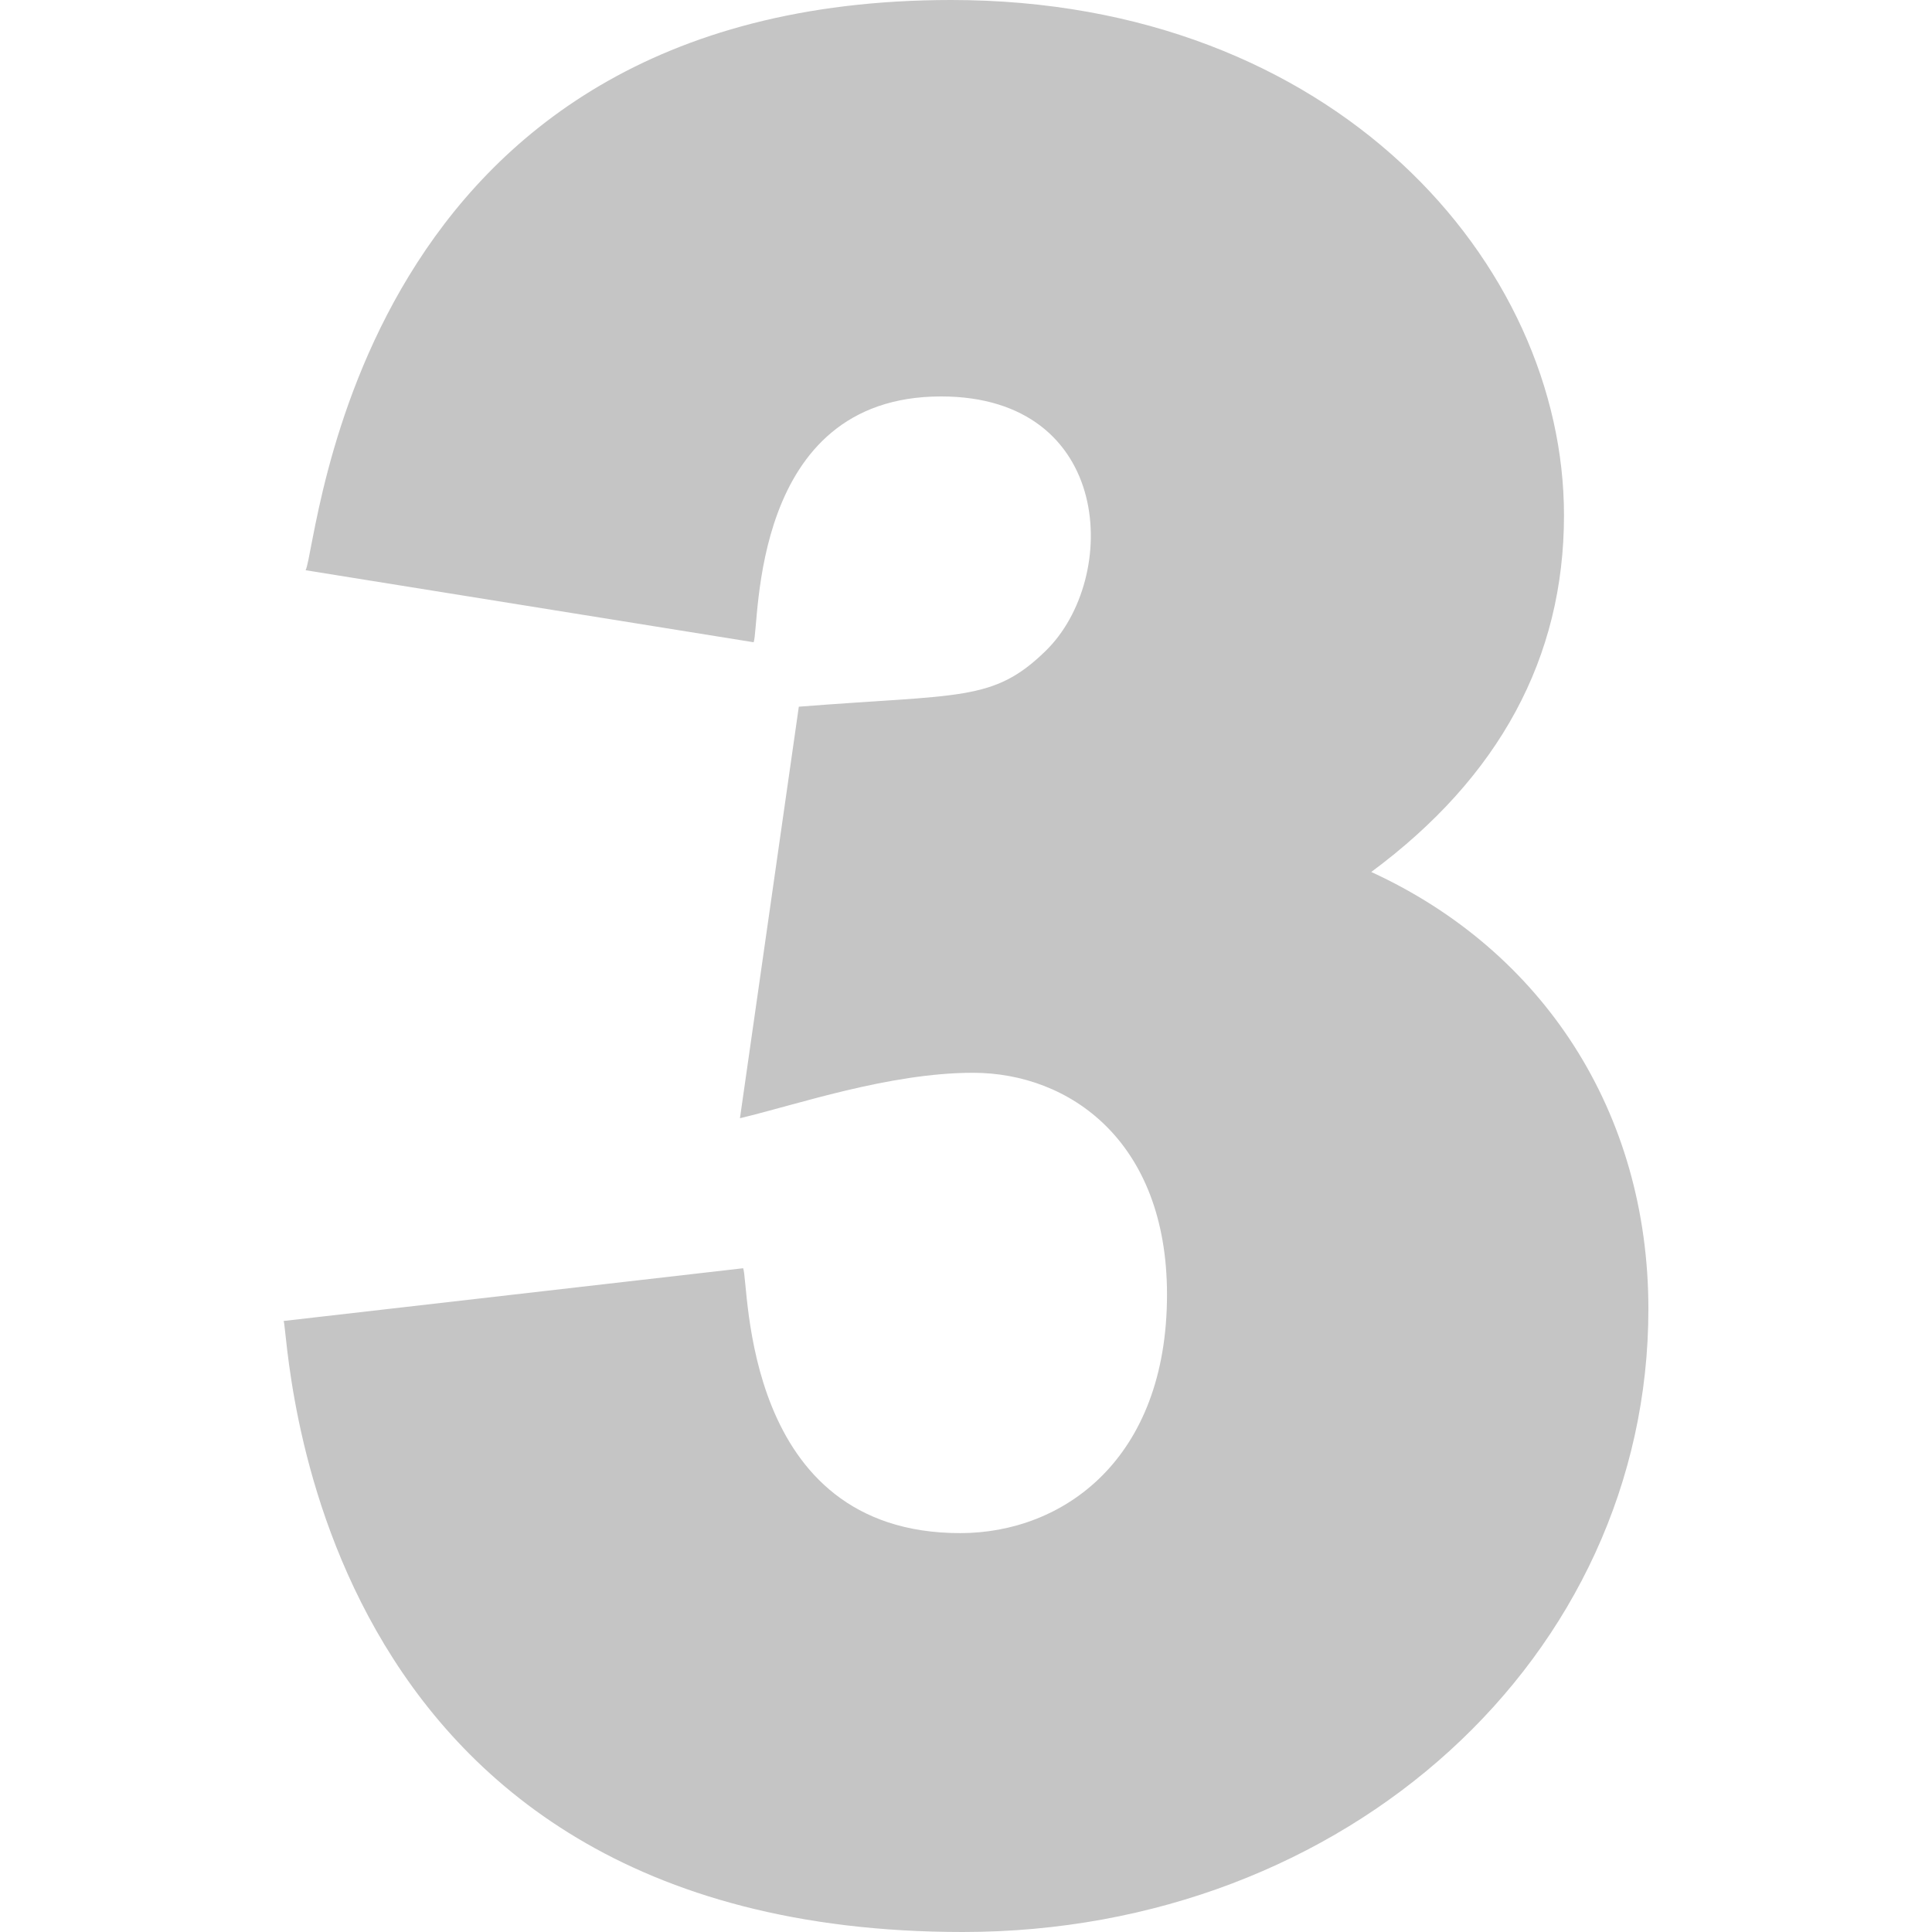
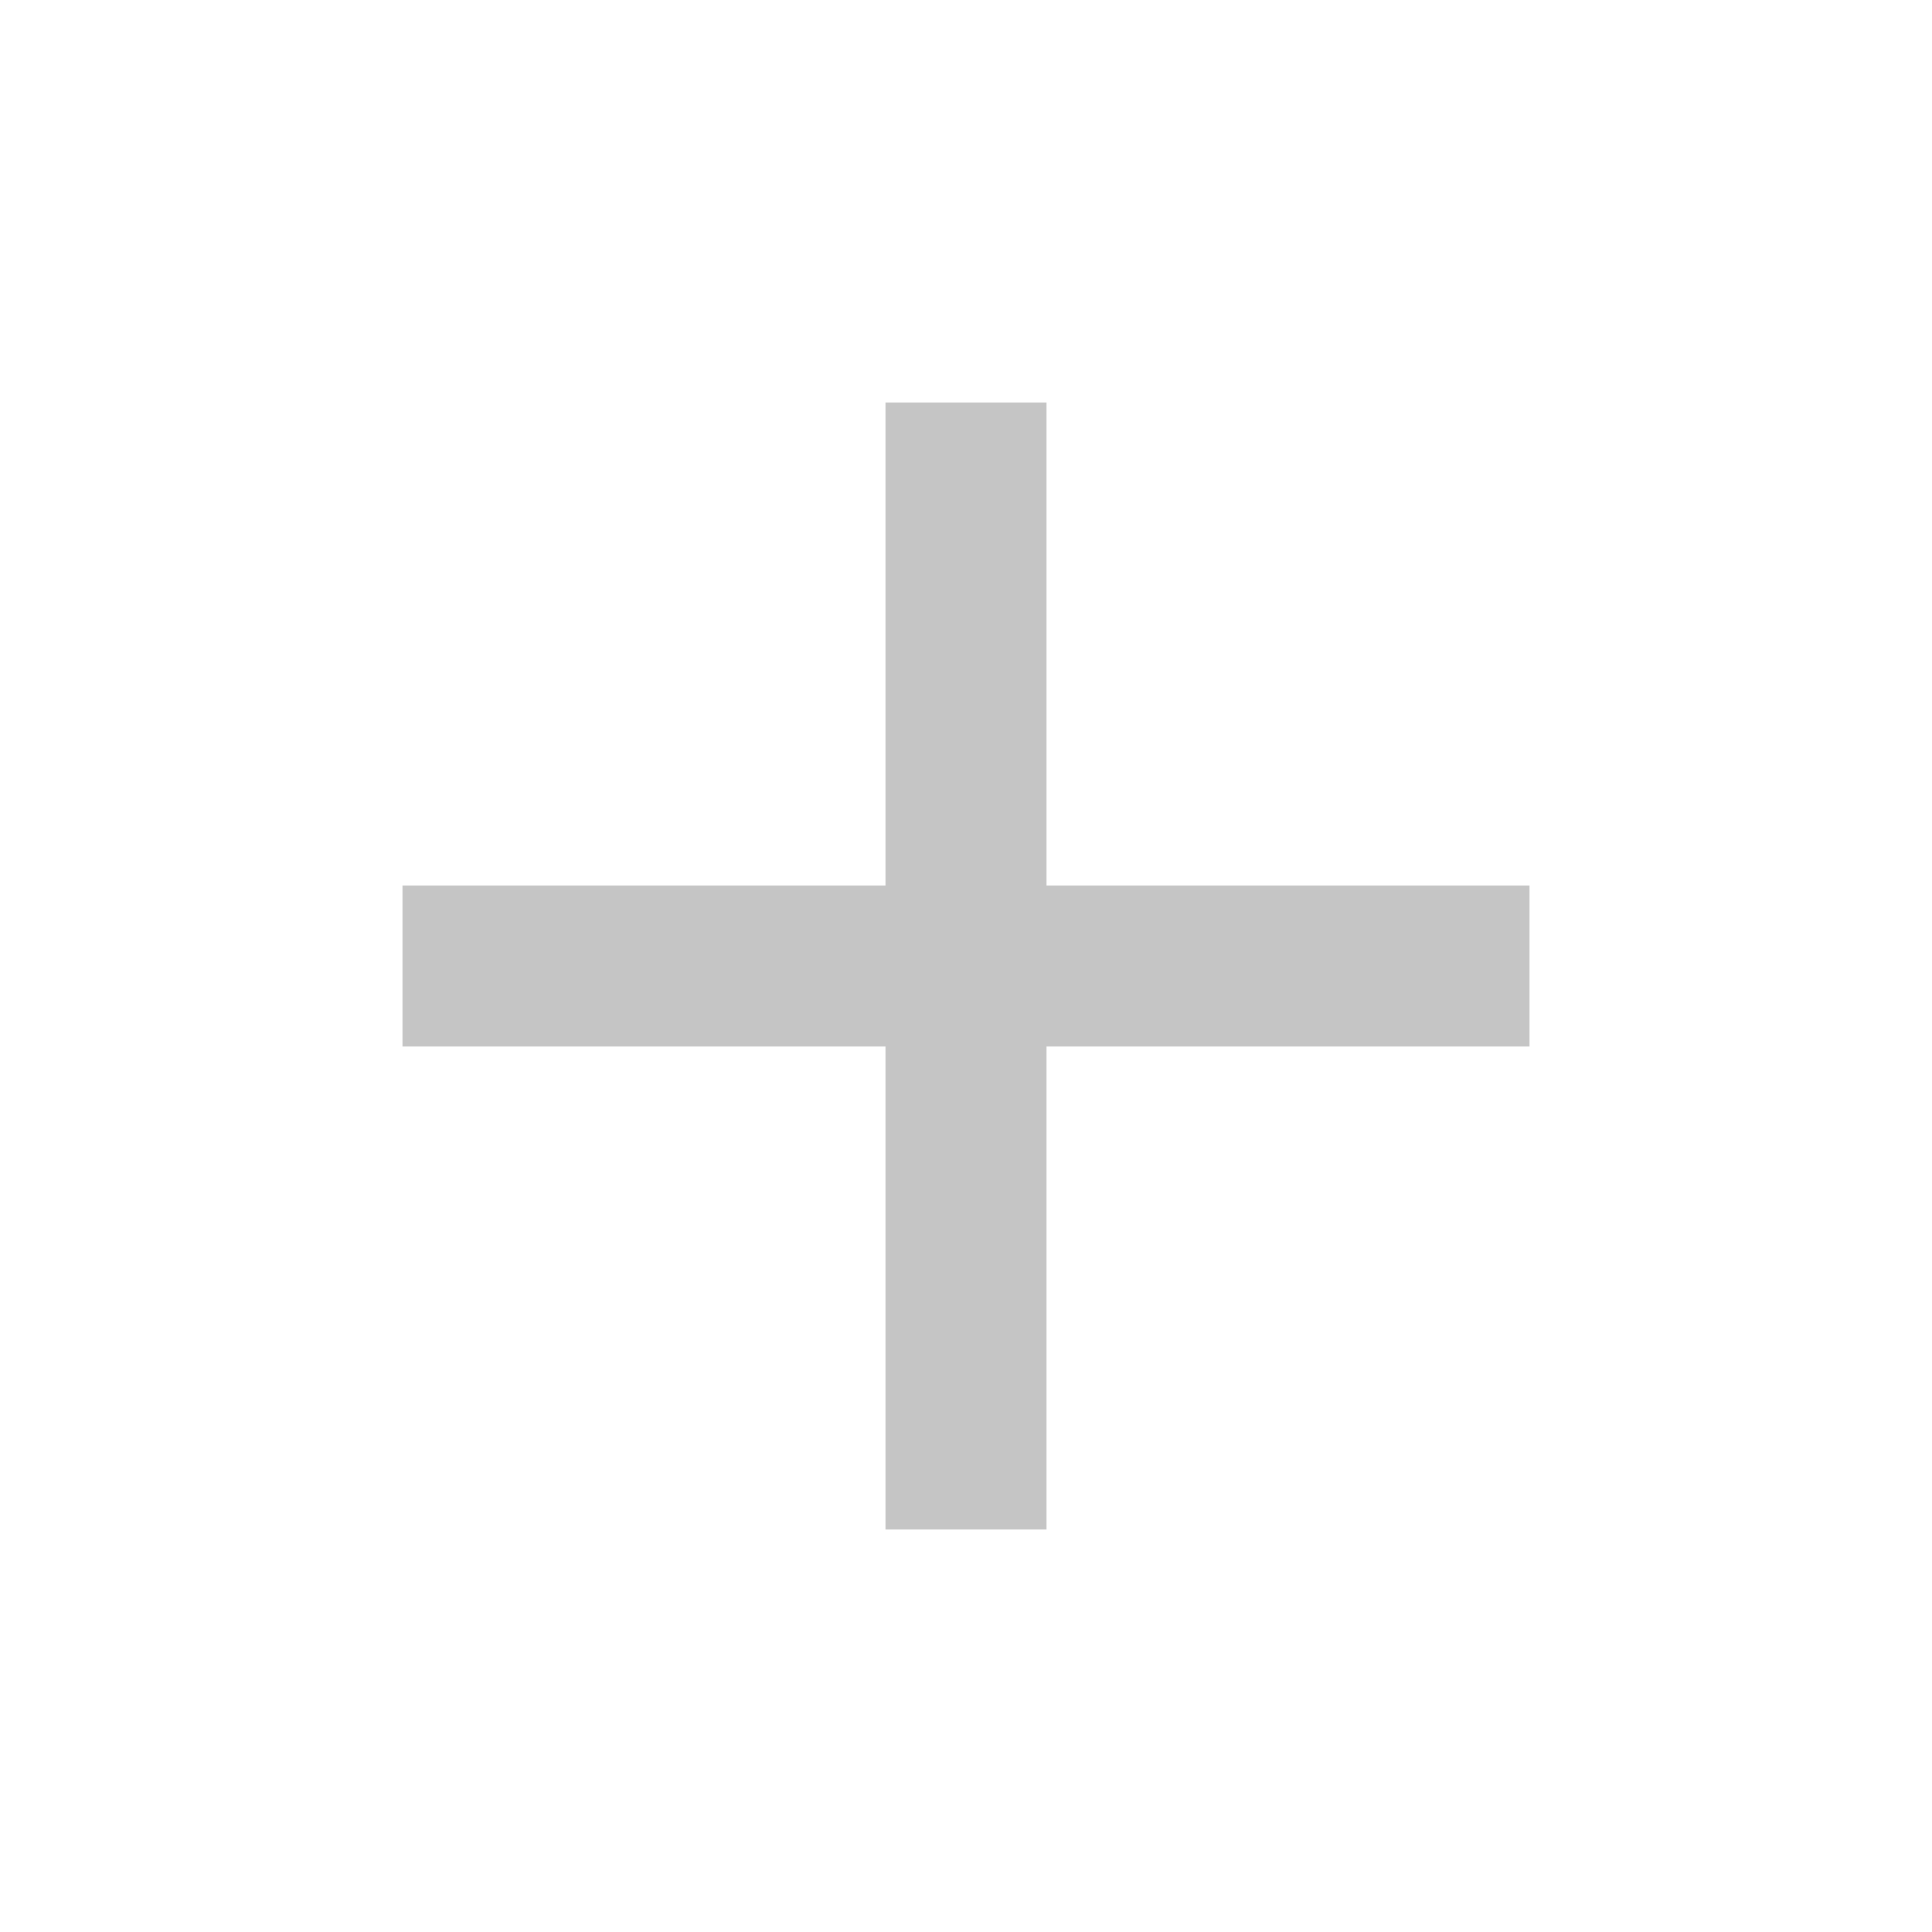
- <svg xmlns="http://www.w3.org/2000/svg" height="16" width="16" viewBox="0 0 512 512">
-   <path d="M363.395 231.083c33.926-25.107 51.079-56.792 51.079-94.526C414.474 69.921 353.742 0 252.096 0 93.62 0 84.466 144.392 80.988 151.117l118.74 19.087c1.679-4.734-1.149-65.142 49.658-65.142 45.748 0 47.476 48.183 27.715 67.441-13.91 13.568-22.534 11.392-65.405 14.78l-15.601 109.058c14.685-3.471 39.459-12.041 61.758-12.041 25.591 0 51.416 18.164 51.416 58.755 0 43.682-27.524 63.237-54.8 63.237-57.998 0-55.866-65.857-57.524-70.195L75.158 350.072C76.722 353.074 79.134 512 255.143 512c101.895 0 181.699-73.085 181.699-165.092 0-52.207-27.934-94.936-73.447-115.825z" fill="#c5c5c5" />
+ <svg xmlns="http://www.w3.org/2000/svg" height="24px" viewBox="0 -960 960 960" width="24px" fill="#c5c5c5">
+   <path d="M440-440H200v-80h240v-240h80v240h240v80H520v240h-80v-240Z" />
</svg>
